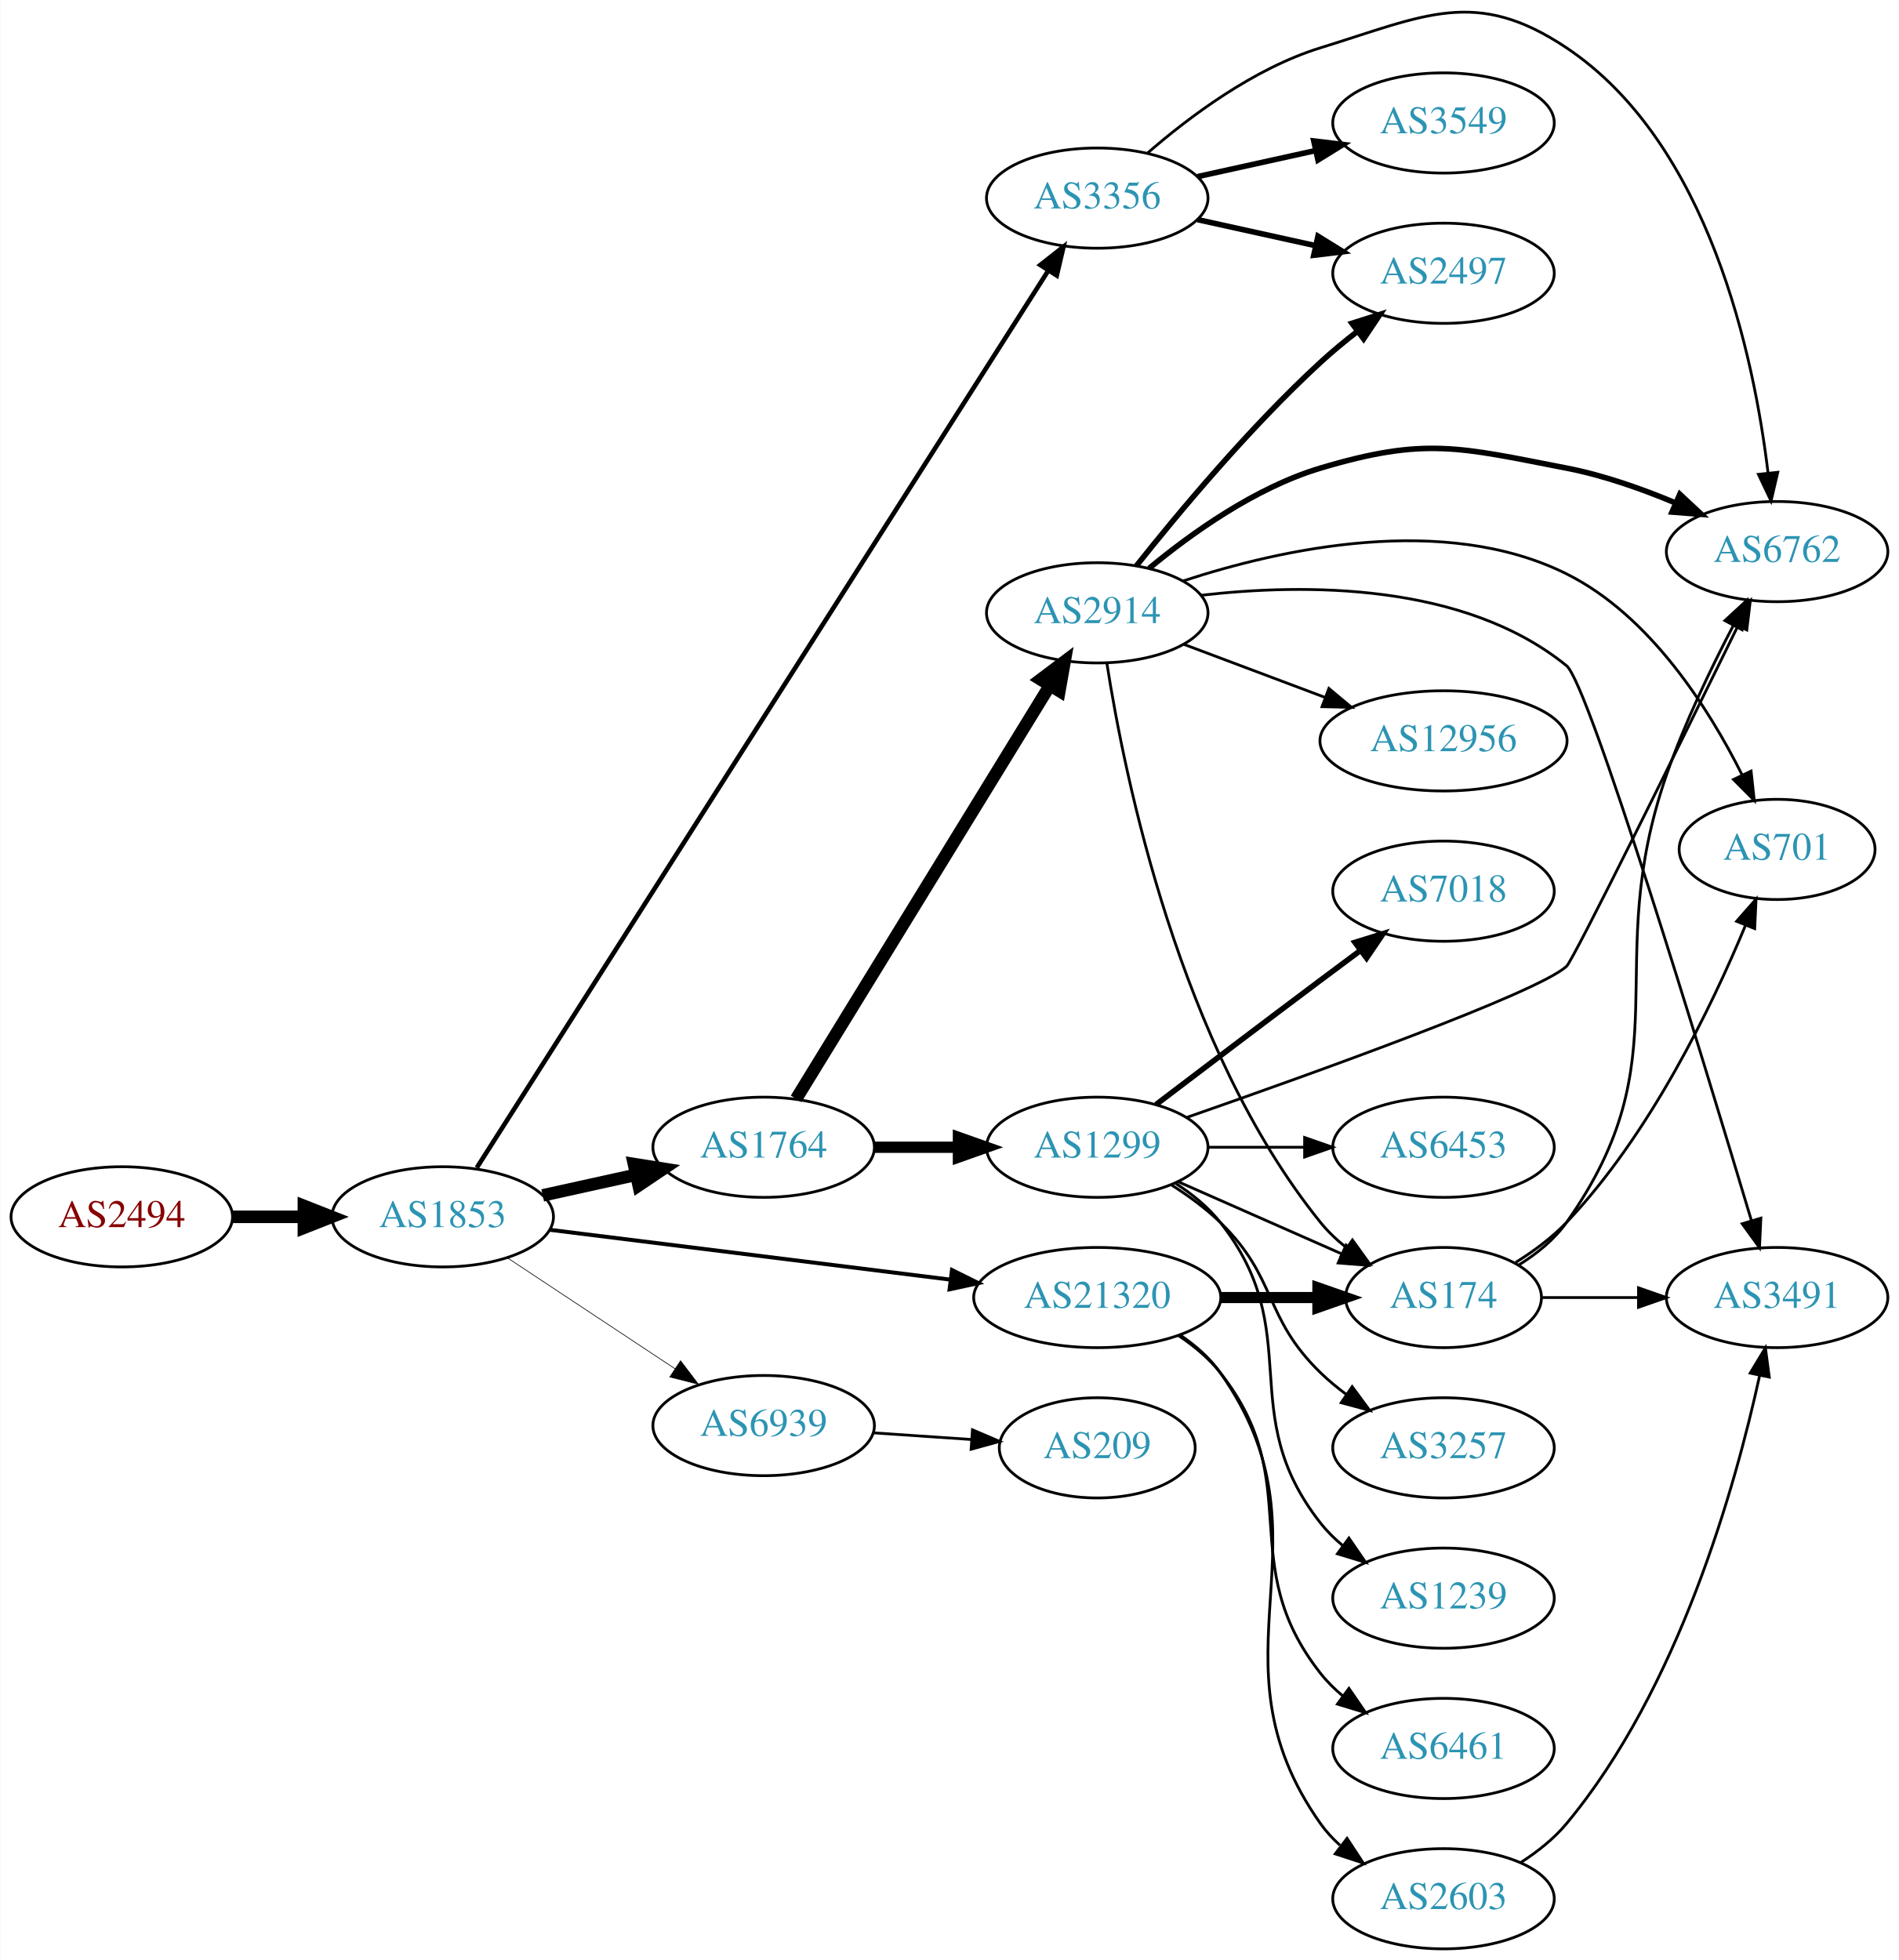
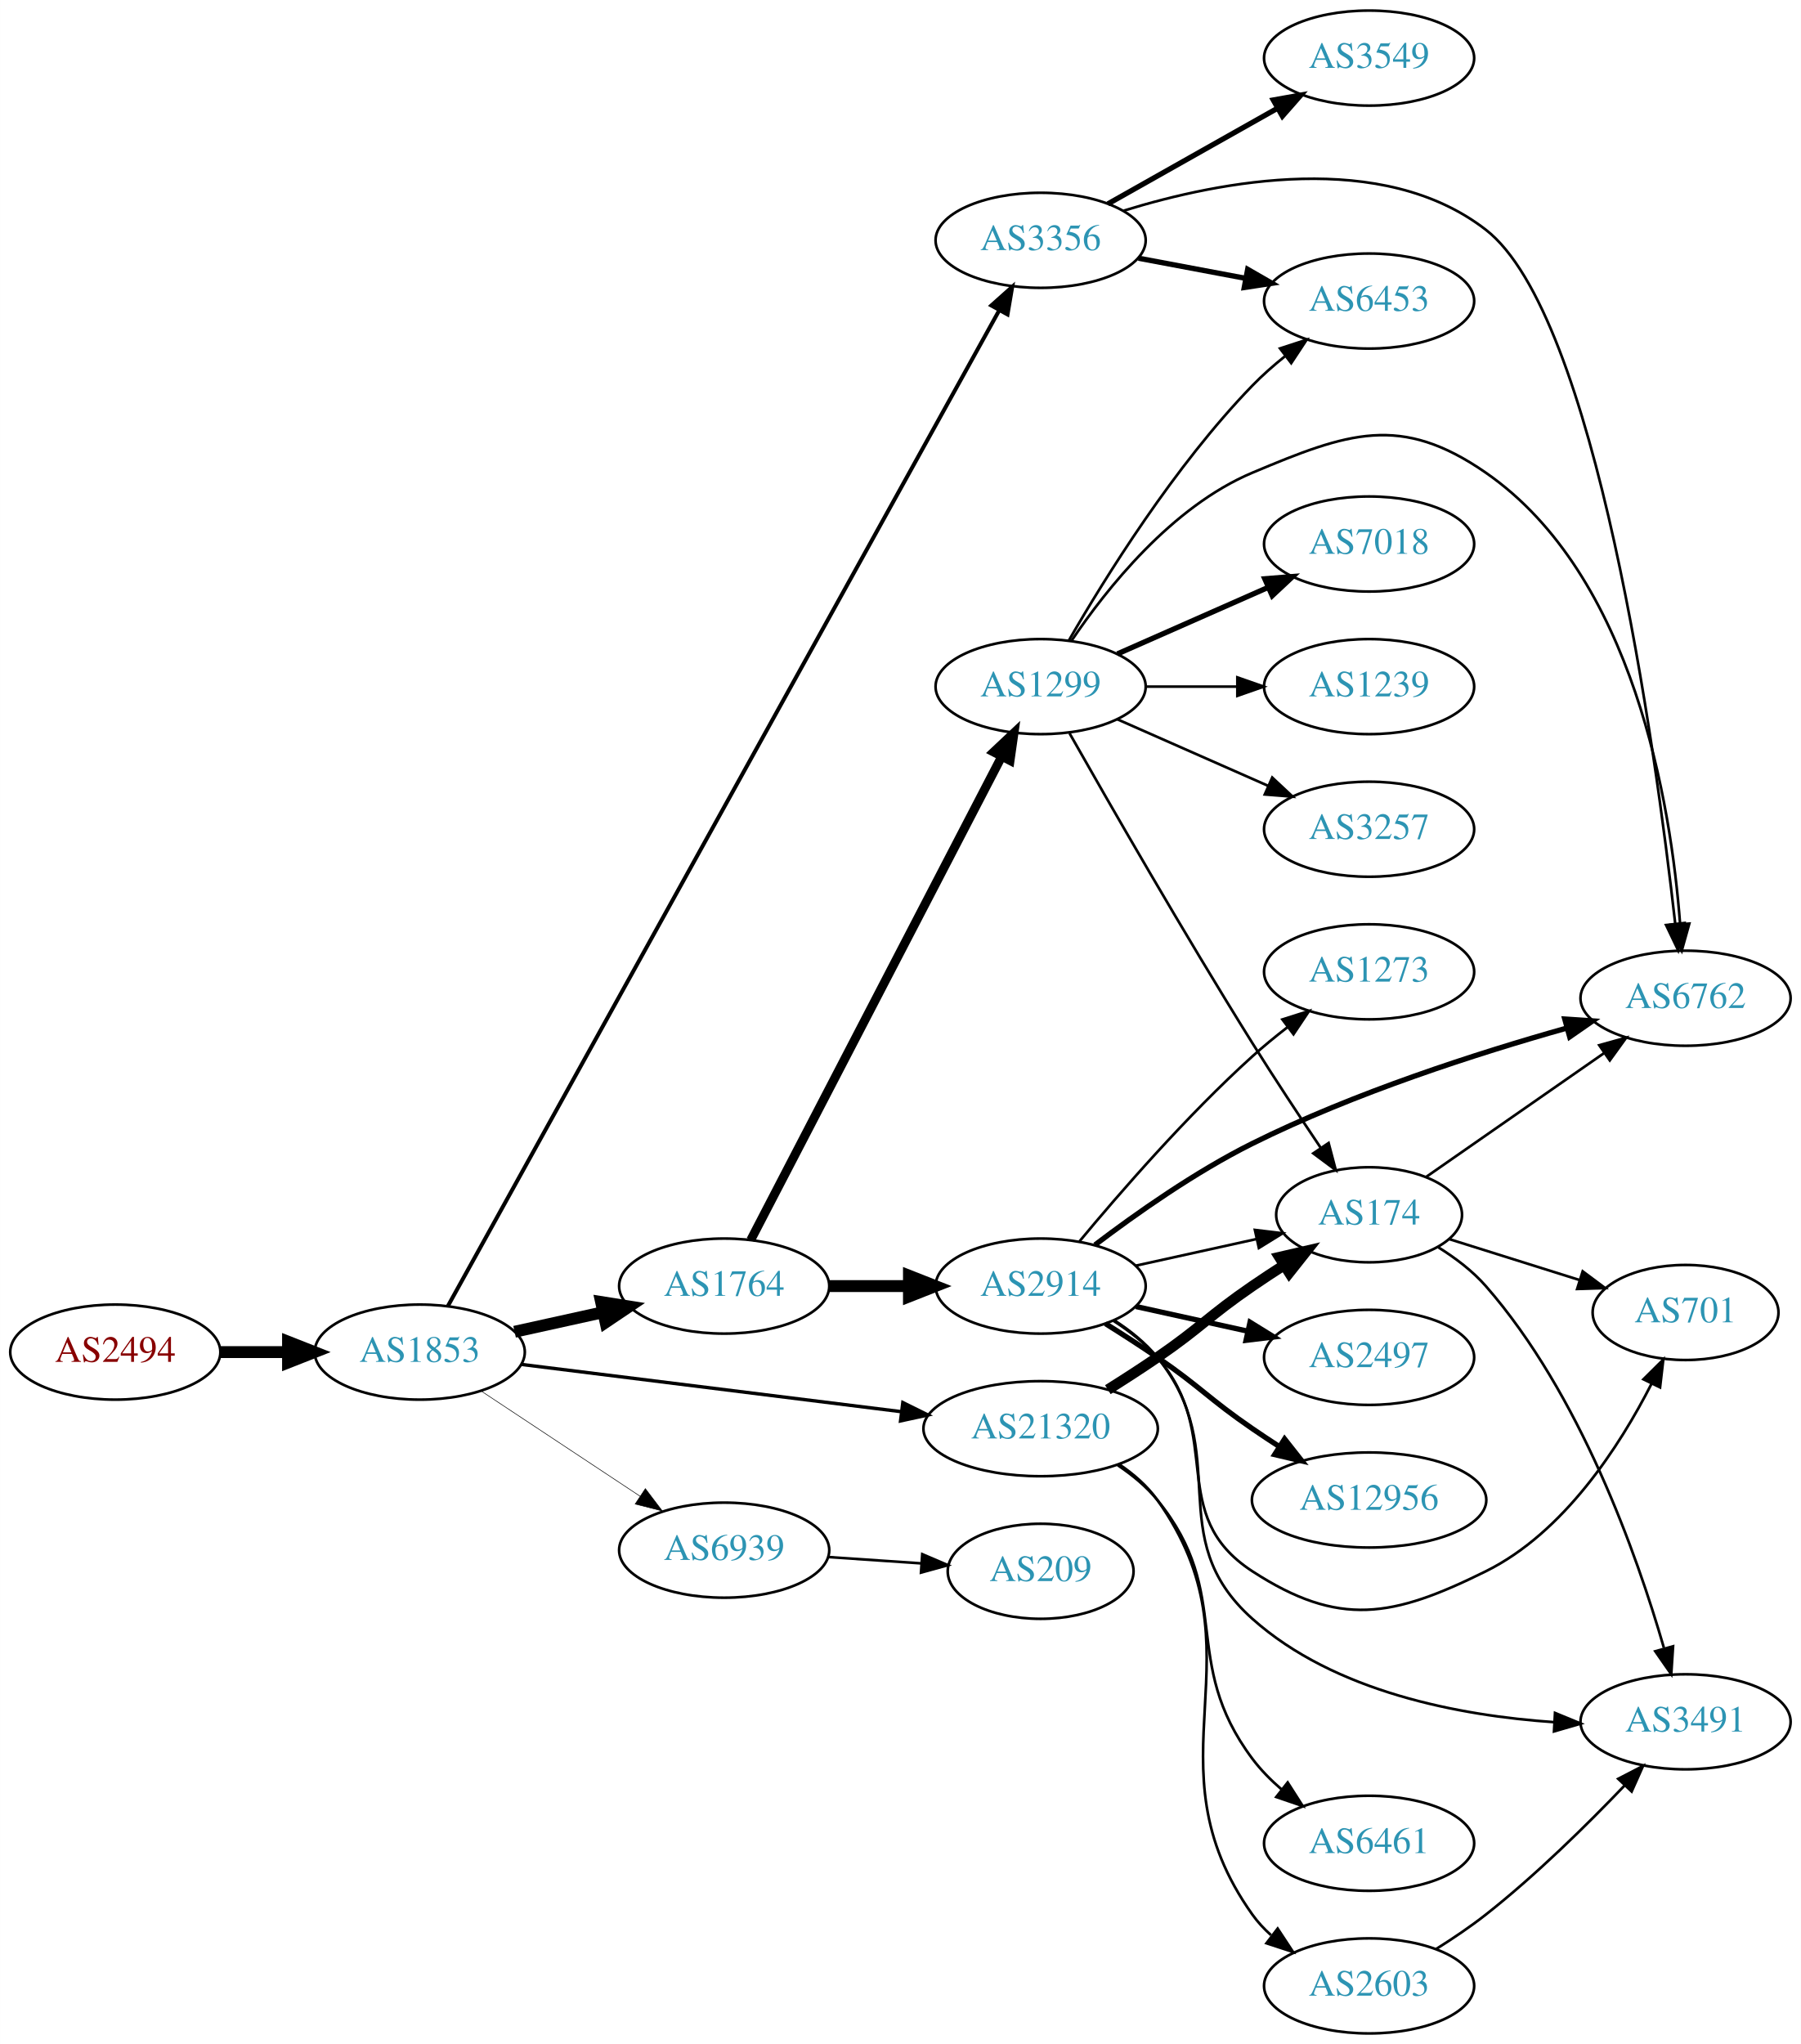
- <svg xmlns="http://www.w3.org/2000/svg" xmlns:xlink="http://www.w3.org/1999/xlink" width="682pt" height="704pt" viewBox="0.00 0.00 681.96 704.18">
-   <g id="graph0" class="graph" transform="scale(1 1) rotate(0) translate(4 700.179)">
-     <polygon fill="white" stroke="none" points="-4,4 -4,-700.179 677.956,-700.179 677.956,4 -4,4" />
+ <svg xmlns="http://www.w3.org/2000/svg" xmlns:xlink="http://www.w3.org/1999/xlink" width="682pt" height="774pt" viewBox="0.00 0.00 681.96 774.00">
+   <g id="graph0" class="graph" transform="scale(1 1) rotate(0) translate(4 770)">
+     <polygon fill="white" stroke="none" points="-4,4 -4,-770 677.956,-770 677.956,4 -4,4" />
    <g id="node1" class="node">
      <g id="a_node1">
        <a xlink:href="/asn/2494" xlink:title="AS2494 ~ MUWNET Autonomous System [AT]">
-           <ellipse fill="#ffffff" stroke="black" cx="39.647" cy="-263" rx="39.794" ry="18" />
-           <text text-anchor="middle" x="39.647" y="-259.3" font-family="Times,serif" font-size="14.00" fill="#880000">AS2494</text>
+           <ellipse fill="#ffffff" stroke="black" cx="39.647" cy="-258" rx="39.794" ry="18" />
+           <text text-anchor="middle" x="39.647" y="-254.3" font-family="Times,serif" font-size="14.00" fill="#880000">AS2494</text>
        </a>
      </g>
    </g>
    <g id="node2" class="node">
      <g id="a_node2">
        <a xlink:href="/asn/1853" xlink:title="AS1853 ~ ACOnet Backbone [AT]">
-           <ellipse fill="#ffffff" stroke="black" cx="154.939" cy="-263" rx="39.794" ry="18" />
-           <text text-anchor="middle" x="154.939" y="-259.3" font-family="Times,serif" font-size="14.00" fill="#2c94b3">AS1853</text>
+           <ellipse fill="#ffffff" stroke="black" cx="154.939" cy="-258" rx="39.794" ry="18" />
+           <text text-anchor="middle" x="154.939" y="-254.3" font-family="Times,serif" font-size="14.00" fill="#2c94b3">AS1853</text>
        </a>
      </g>
    </g>
    <g id="edge1" class="edge">
-       <path fill="none" stroke="black" stroke-width="4.5" d="M79.319,-263C87.522,-263 96.286,-263 104.818,-263" />
-       <polygon fill="black" stroke="black" stroke-width="4.5" points="105.057,-266.938 115.057,-263 105.057,-259.063 105.057,-266.938" />
+       <path fill="none" stroke="black" stroke-width="4.5" d="M79.319,-258C87.522,-258 96.286,-258 104.818,-258" />
+       <polygon fill="black" stroke="black" stroke-width="4.5" points="105.057,-261.938 115.057,-258 105.057,-254.063 105.057,-261.938" />
    </g>
    <g id="node3" class="node">
      <g id="a_node3">
        <a xlink:href="/asn/1764" xlink:title="AS1764 ~ NEXTLAYER-AS [AT]">
-           <ellipse fill="#ffffff" stroke="black" cx="270.232" cy="-288" rx="39.794" ry="18" />
-           <text text-anchor="middle" x="270.232" y="-284.3" font-family="Times,serif" font-size="14.00" fill="#2c94b3">AS1764</text>
+           <ellipse fill="#ffffff" stroke="black" cx="270.232" cy="-283" rx="39.794" ry="18" />
+           <text text-anchor="middle" x="270.232" y="-279.3" font-family="Times,serif" font-size="14.00" fill="#2c94b3">AS1764</text>
        </a>
      </g>
    </g>
    <g id="edge2" class="edge">
-       <path fill="none" stroke="black" stroke-width="4.5" d="M190.856,-270.705C201.408,-273.033 213.147,-275.624 224.26,-278.076" />
-       <polygon fill="black" stroke="black" stroke-width="4.5" points="223.623,-281.968 234.237,-280.278 225.32,-274.278 223.623,-281.968" />
+       <path fill="none" stroke="black" stroke-width="4.5" d="M190.856,-265.705C201.408,-268.033 213.147,-270.624 224.26,-273.076" />
+       <polygon fill="black" stroke="black" stroke-width="4.5" points="223.623,-276.968 234.237,-275.278 225.32,-269.278 223.623,-276.968" />
    </g>
    <g id="node4" class="node">
      <g id="a_node4">
-         <a xlink:href="/asn/3356" xlink:title="AS3356 ~ Level 3 Parent, LLC [US]">
-           <ellipse fill="#ffffff" stroke="black" cx="390.075" cy="-629" rx="39.794" ry="18" />
-           <text text-anchor="middle" x="390.075" y="-625.3" font-family="Times,serif" font-size="14.00" fill="#2c94b3">AS3356</text>
+         <a xlink:href="/asn/21320" xlink:title="AS21320 ~ GEANT Vereniging [EU]">
+           <ellipse fill="#ffffff" stroke="black" cx="390.075" cy="-229" rx="44.393" ry="18" />
+           <text text-anchor="middle" x="390.075" y="-225.3" font-family="Times,serif" font-size="14.00" fill="#2c94b3">AS21320</text>
        </a>
      </g>
    </g>
    <g id="edge3" class="edge">
-       <path fill="none" stroke="black" stroke-width="1.658" d="M167.184,-280.653C204.963,-339.962 327.473,-532.291 372.379,-602.788" />
-       <polygon fill="black" stroke="black" stroke-width="1.658" points="369.619,-604.97 377.943,-611.524 375.523,-601.21 369.619,-604.97" />
+       <path fill="none" stroke="black" stroke-width="1.286" d="M193.397,-253.341C232.363,-248.494 293.659,-240.869 337.257,-235.446" />
+       <polygon fill="black" stroke="black" stroke-width="1.286" points="337.889,-238.894 347.38,-234.186 337.025,-231.948 337.889,-238.894" />
    </g>
    <g id="node5" class="node">
      <g id="a_node5">
-         <a xlink:href="/asn/21320" xlink:title="AS21320 ~ GEANT Vereniging [EU]">
-           <ellipse fill="#ffffff" stroke="black" cx="390.075" cy="-234" rx="44.393" ry="18" />
-           <text text-anchor="middle" x="390.075" y="-230.3" font-family="Times,serif" font-size="14.00" fill="#2c94b3">AS21320</text>
+         <a xlink:href="/asn/3356" xlink:title="AS3356 ~ Level 3 Parent, LLC [US]">
+           <ellipse fill="#ffffff" stroke="black" cx="390.075" cy="-679" rx="39.794" ry="18" />
+           <text text-anchor="middle" x="390.075" y="-675.3" font-family="Times,serif" font-size="14.00" fill="#2c94b3">AS3356</text>
        </a>
      </g>
    </g>
    <g id="edge4" class="edge">
-       <path fill="none" stroke="black" stroke-width="1.421" d="M193.397,-258.341C232.363,-253.494 293.659,-245.869 337.257,-240.446" />
-       <polygon fill="black" stroke="black" stroke-width="1.421" points="337.889,-243.894 347.38,-239.186 337.025,-236.948 337.889,-243.894" />
+       <path fill="none" stroke="black" stroke-width="1.5" d="M165.66,-275.554C202.097,-341.352 330.713,-573.609 374.416,-652.529" />
+       <polygon fill="black" stroke="black" stroke-width="1.5" points="371.406,-654.319 379.313,-661.371 377.53,-650.927 371.406,-654.319" />
    </g>
    <g id="node6" class="node">
      <g id="a_node6">
        <a xlink:href="/asn/6939" xlink:title="AS6939 ~ Hurricane Electric LLC [US]">
-           <ellipse fill="#ffffff" stroke="black" cx="270.232" cy="-188" rx="39.794" ry="18" />
-           <text text-anchor="middle" x="270.232" y="-184.3" font-family="Times,serif" font-size="14.00" fill="#2c94b3">AS6939</text>
+           <ellipse fill="#ffffff" stroke="black" cx="270.232" cy="-183" rx="39.794" ry="18" />
+           <text text-anchor="middle" x="270.232" y="-179.3" font-family="Times,serif" font-size="14.00" fill="#2c94b3">AS6939</text>
        </a>
      </g>
    </g>
    <g id="edge5" class="edge">
-       <path fill="none" stroke="black" stroke-width="0.237" d="M178.052,-248.361C195.252,-236.975 219.32,-221.042 238.41,-208.405" />
-       <polygon fill="black" stroke="black" stroke-width="0.237" points="240.382,-211.297 246.788,-202.858 236.518,-205.46 240.382,-211.297" />
+       <path fill="none" stroke="black" stroke-width="0.214" d="M178.052,-243.361C195.252,-231.975 219.32,-216.042 238.41,-203.405" />
+       <polygon fill="black" stroke="black" stroke-width="0.214" points="240.382,-206.297 246.788,-197.858 236.518,-200.46 240.382,-206.297" />
    </g>
    <g id="node7" class="node">
      <g id="a_node7">
        <a xlink:href="/asn/1299" xlink:title="AS1299 ~ Telia Carrier [EU]">
-           <ellipse fill="#ffffff" stroke="black" cx="390.075" cy="-288" rx="39.794" ry="18" />
-           <text text-anchor="middle" x="390.075" y="-284.3" font-family="Times,serif" font-size="14.00" fill="#2c94b3">AS1299</text>
+           <ellipse fill="#ffffff" stroke="black" cx="390.075" cy="-510" rx="39.794" ry="18" />
+           <text text-anchor="middle" x="390.075" y="-506.3" font-family="Times,serif" font-size="14.00" fill="#2c94b3">AS1299</text>
        </a>
      </g>
    </g>
    <g id="edge6" class="edge">
-       <path fill="none" stroke="black" stroke-width="4.05" d="M310.145,-288C319.698,-288 330.048,-288 340.011,-288" />
-       <polygon fill="black" stroke="black" stroke-width="4.05" points="340.203,-291.544 350.203,-288 340.203,-284.456 340.203,-291.544" />
+       <path fill="none" stroke="black" stroke-width="3.375" d="M280.284,-300.435C300.805,-339.966 350.973,-436.604 375.342,-483.546" />
+       <polygon fill="black" stroke="black" stroke-width="3.375" points="372.279,-485.243 379.993,-492.505 378.492,-482.017 372.279,-485.243" />
    </g>
    <g id="node8" class="node">
      <g id="a_node8">
        <a xlink:href="/asn/2914" xlink:title="AS2914 ~ NTT America, Inc. [US]">
-           <ellipse fill="#ffffff" stroke="black" cx="390.075" cy="-480" rx="39.794" ry="18" />
-           <text text-anchor="middle" x="390.075" y="-476.3" font-family="Times,serif" font-size="14.00" fill="#2c94b3">AS2914</text>
+           <ellipse fill="#ffffff" stroke="black" cx="390.075" cy="-283" rx="39.794" ry="18" />
+           <text text-anchor="middle" x="390.075" y="-279.3" font-family="Times,serif" font-size="14.00" fill="#2c94b3">AS2914</text>
        </a>
      </g>
    </g>
    <g id="edge7" class="edge">
-       <path fill="none" stroke="black" stroke-width="4.5" d="M281.898,-305.377C302.66,-339.205 348.606,-414.064 373.05,-453.89" />
-       <polygon fill="black" stroke="black" stroke-width="4.5" points="369.762,-456.061 378.349,-462.524 376.473,-451.941 369.762,-456.061" />
-     </g>
-     <g id="node12" class="node">
-       <g id="a_node12">
-         <a xlink:href="/asn/6762" xlink:title="AS6762 ~ TELECOM ITALIA SPARKLE S.p.A. [IT]">
-           <ellipse fill="#ffffff" stroke="black" cx="634.31" cy="-502" rx="39.794" ry="18" />
-           <text text-anchor="middle" x="634.31" y="-498.3" font-family="Times,serif" font-size="14.00" fill="#2c94b3">AS6762</text>
-         </a>
-       </g>
-     </g>
-     <g id="edge21" class="edge">
-       <path fill="none" stroke="black" d="M407.997,-645.063C423.02,-658.136 446.259,-675.593 470.271,-683 507.811,-694.58 526.015,-704.851 558.663,-683 609.985,-648.65 626.058,-571.891 631.065,-530.219" />
-       <polygon fill="black" stroke="black" points="634.555,-530.501 632.137,-520.186 627.595,-529.757 634.555,-530.501" />
-     </g>
-     <g id="node16" class="node">
-       <g id="a_node16">
-         <a xlink:href="/asn/2497" xlink:title="AS2497 ~ Internet Initiative Japan Inc. [JP]">
-           <ellipse fill="#ffffff" stroke="black" cx="514.467" cy="-602" rx="39.794" ry="18" />
-           <text text-anchor="middle" x="514.467" y="-598.3" font-family="Times,serif" font-size="14.00" fill="#2c94b3">AS2497</text>
-         </a>
-       </g>
-     </g>
-     <g id="edge20" class="edge">
-       <path fill="none" stroke="black" stroke-width="2" d="M426.148,-621.263C439.335,-618.354 454.515,-615.005 468.48,-611.924" />
-       <polygon fill="black" stroke="black" stroke-width="2" points="469.378,-615.31 478.389,-609.738 467.87,-608.475 469.378,-615.31" />
-     </g>
-     <g id="node19" class="node">
-       <g id="a_node19">
-         <a xlink:href="/asn/3549" xlink:title="AS3549 ~ Level 3 Parent, LLC [US]">
-           <ellipse fill="#ffffff" stroke="black" cx="514.467" cy="-656" rx="39.794" ry="18" />
-           <text text-anchor="middle" x="514.467" y="-652.3" font-family="Times,serif" font-size="14.00" fill="#2c94b3">AS3549</text>
-         </a>
-       </g>
-     </g>
-     <g id="edge22" class="edge">
-       <path fill="none" stroke="black" stroke-width="2" d="M426.148,-636.737C439.335,-639.646 454.515,-642.995 468.48,-646.076" />
-       <polygon fill="black" stroke="black" stroke-width="2" points="467.87,-649.525 478.389,-648.262 469.378,-642.69 467.87,-649.525" />
+       <path fill="none" stroke="black" stroke-width="4.5" d="M310.145,-283C319.698,-283 330.048,-283 340.011,-283" />
+       <polygon fill="black" stroke="black" stroke-width="4.5" points="340.203,-286.938 350.203,-283 340.203,-279.063 340.203,-286.938" />
    </g>
    <g id="node9" class="node">
      <g id="a_node9">
        <a xlink:href="/asn/174" xlink:title="AS174 ~ Cogent Communications [US]">
-           <ellipse fill="#ffffff" stroke="black" cx="514.467" cy="-234" rx="35.194" ry="18" />
-           <text text-anchor="middle" x="514.467" y="-230.3" font-family="Times,serif" font-size="14.00" fill="#2c94b3">AS174</text>
-         </a>
-       </g>
-     </g>
-     <g id="edge25" class="edge">
-       <path fill="none" stroke="black" stroke-width="4" d="M434.57,-234C445.828,-234 457.96,-234 469.254,-234" />
-       <polygon fill="black" stroke="black" stroke-width="4" points="469.341,-237.5 479.341,-234 469.341,-230.5 469.341,-237.5" />
-     </g>
-     <g id="node20" class="node">
-       <g id="a_node20">
+           <ellipse fill="#ffffff" stroke="black" cx="514.467" cy="-310" rx="35.194" ry="18" />
+           <text text-anchor="middle" x="514.467" y="-306.3" font-family="Times,serif" font-size="14.00" fill="#2c94b3">AS174</text>
+         </a>
+       </g>
+     </g>
+     <g id="edge16" class="edge">
+       <path fill="none" stroke="black" stroke-width="4" d="M415.525,-243.78C421.709,-247.655 428.29,-251.899 434.271,-256 450.766,-267.311 453.776,-271.689 470.271,-283 474.066,-285.602 478.103,-288.262 482.126,-290.849" />
+       <polygon fill="black" stroke="black" stroke-width="4" points="480.492,-293.956 490.814,-296.343 484.233,-288.04 480.492,-293.956" />
+     </g>
+     <g id="node15" class="node">
+       <g id="a_node15">
+         <a xlink:href="/asn/6461" xlink:title="AS6461 ~ Zayo Bandwidth [US]">
+           <ellipse fill="#ffffff" stroke="black" cx="514.467" cy="-72" rx="39.794" ry="18" />
+           <text text-anchor="middle" x="514.467" y="-68.3" font-family="Times,serif" font-size="14.00" fill="#2c94b3">AS6461</text>
+         </a>
+       </g>
+     </g>
+     <g id="edge14" class="edge">
+       <path fill="none" stroke="black" d="M419.274,-215.167C424.795,-211.479 430.145,-207.08 434.271,-202 463.524,-165.981 442.463,-141.145 470.271,-104 473.407,-99.811 477.241,-95.923 481.317,-92.403" />
+       <polygon fill="black" stroke="black" points="483.629,-95.038 489.333,-86.109 479.306,-89.532 483.629,-95.038" />
+     </g>
+     <g id="node16" class="node">
+       <g id="a_node16">
        <a xlink:href="/asn/2603" xlink:title="AS2603 ~ NORDUnet [NO]">
          <ellipse fill="#ffffff" stroke="black" cx="514.467" cy="-18" rx="39.794" ry="18" />
          <text text-anchor="middle" x="514.467" y="-14.3" font-family="Times,serif" font-size="14.00" fill="#2c94b3">AS2603</text>
        </a>
      </g>
    </g>
-     <g id="edge23" class="edge">
-       <path fill="none" stroke="black" d="M419.801,-220.567C425.29,-216.854 430.493,-212.344 434.271,-207 476.85,-146.775 427.692,-105.225 470.271,-45 472.262,-42.184 474.649,-39.599 477.265,-37.24" />
-       <polygon fill="black" stroke="black" points="479.818,-39.694 485.633,-30.838 475.564,-34.135 479.818,-39.694" />
-     </g>
-     <g id="node21" class="node">
-       <g id="a_node21">
-         <a xlink:href="/asn/6461" xlink:title="AS6461 ~ Zayo Bandwidth [US]">
-           <ellipse fill="#ffffff" stroke="black" cx="514.467" cy="-72" rx="39.794" ry="18" />
-           <text text-anchor="middle" x="514.467" y="-68.3" font-family="Times,serif" font-size="14.00" fill="#2c94b3">AS6461</text>
-         </a>
-       </g>
-     </g>
-     <g id="edge24" class="edge">
-       <path fill="none" stroke="black" d="M419.391,-220.261C424.905,-216.567 430.223,-212.142 434.271,-207 465.57,-167.246 438.972,-138.754 470.271,-99 472.596,-96.047 475.34,-93.33 478.299,-90.853" />
-       <polygon fill="black" stroke="black" points="480.492,-93.585 486.496,-84.855 476.358,-87.936 480.492,-93.585" />
-     </g>
-     <g id="node22" class="node">
-       <g id="a_node22">
+     <g id="edge15" class="edge">
+       <path fill="none" stroke="black" d="M419.774,-215.547C425.264,-211.836 430.475,-207.331 434.271,-202 475.795,-143.685 428.747,-103.315 470.271,-45 472.272,-42.19 474.665,-39.61 477.286,-37.255" />
+       <polygon fill="black" stroke="black" points="479.838,-39.709 485.661,-30.858 475.589,-34.146 479.838,-39.709" />
+     </g>
+     <g id="node13" class="node">
+       <g id="a_node13">
+         <a xlink:href="/asn/6762" xlink:title="AS6762 ~ TELECOM ITALIA SPARKLE S.p.A. [IT]">
+           <ellipse fill="#ffffff" stroke="black" cx="634.31" cy="-392" rx="39.794" ry="18" />
+           <text text-anchor="middle" x="634.31" y="-388.3" font-family="Times,serif" font-size="14.00" fill="#2c94b3">AS6762</text>
+         </a>
+       </g>
+     </g>
+     <g id="edge18" class="edge">
+       <path fill="none" stroke="black" d="M421.55,-690.219C458.137,-701.544 519.458,-713.418 558.663,-683 600.431,-650.594 622.857,-487.043 630.383,-420.362" />
+       <polygon fill="black" stroke="black" points="633.89,-420.488 631.502,-410.166 626.932,-419.724 633.89,-420.488" />
+     </g>
+     <g id="node14" class="node">
+       <g id="a_node14">
+         <a xlink:href="/asn/6453" xlink:title="AS6453 ~ TATA COMMUNICATIONS (AMERICA) INC [US]">
+           <ellipse fill="#ffffff" stroke="black" cx="514.467" cy="-656" rx="39.794" ry="18" />
+           <text text-anchor="middle" x="514.467" y="-652.3" font-family="Times,serif" font-size="14.00" fill="#2c94b3">AS6453</text>
+         </a>
+       </g>
+     </g>
+     <g id="edge19" class="edge">
+       <path fill="none" stroke="black" stroke-width="2" d="M427.135,-672.224C439.834,-669.837 454.28,-667.122 467.674,-664.605" />
+       <polygon fill="black" stroke="black" stroke-width="2" points="468.484,-668.015 477.665,-662.728 467.191,-661.135 468.484,-668.015" />
+     </g>
+     <g id="node17" class="node">
+       <g id="a_node17">
+         <a xlink:href="/asn/3549" xlink:title="AS3549 ~ Level 3 Parent, LLC [US]">
+           <ellipse fill="#ffffff" stroke="black" cx="514.467" cy="-748" rx="39.794" ry="18" />
+           <text text-anchor="middle" x="514.467" y="-744.3" font-family="Times,serif" font-size="14.00" fill="#2c94b3">AS3549</text>
+         </a>
+       </g>
+     </g>
+     <g id="edge17" class="edge">
+       <path fill="none" stroke="black" stroke-width="2" d="M415.549,-692.797C433.939,-703.165 459.351,-717.491 479.678,-728.951" />
+       <polygon fill="black" stroke="black" stroke-width="2" points="478.186,-732.128 488.616,-733.99 481.624,-726.03 478.186,-732.128" />
+     </g>
+     <g id="node23" class="node">
+       <g id="a_node23">
        <a xlink:href="/asn/209" xlink:title="AS209 ~ CenturyLink Communications, LLC [US]">
-           <ellipse fill="#ffffff" stroke="black" cx="390.075" cy="-180" rx="35.194" ry="18" />
-           <text text-anchor="middle" x="390.075" y="-176.3" font-family="Times,serif" font-size="14.00" fill="#2c94b3">AS209</text>
-         </a>
-       </g>
-     </g>
-     <g id="edge30" class="edge">
-       <path fill="none" stroke="black" d="M309.493,-185.403C320.824,-184.633 333.323,-183.785 344.991,-182.993" />
-       <polygon fill="black" stroke="black" points="345.241,-186.484 354.981,-182.315 344.767,-179.5 345.241,-186.484" />
+           <ellipse fill="#ffffff" stroke="black" cx="390.075" cy="-175" rx="35.194" ry="18" />
+           <text text-anchor="middle" x="390.075" y="-171.3" font-family="Times,serif" font-size="14.00" fill="#2c94b3">AS209</text>
+         </a>
+       </g>
+     </g>
+     <g id="edge31" class="edge">
+       <path fill="none" stroke="black" d="M309.493,-180.403C320.824,-179.633 333.323,-178.785 344.991,-177.993" />
+       <polygon fill="black" stroke="black" points="345.241,-181.484 354.981,-177.315 344.767,-174.5 345.241,-181.484" />
    </g>
    <g id="edge8" class="edge">
-       <path fill="none" stroke="black" d="M419.154,-275.611C436.583,-267.922 459.14,-257.969 477.824,-249.726" />
-       <polygon fill="black" stroke="black" points="479.457,-252.831 487.193,-245.592 476.631,-246.427 479.457,-252.831" />
+       <path fill="none" stroke="black" d="M401.017,-492.337C415.728,-466.37 444.351,-416.478 470.271,-375 478.511,-361.815 488.043,-347.39 496.053,-335.486" />
+       <polygon fill="black" stroke="black" points="499.132,-337.181 501.835,-326.937 493.333,-333.26 499.132,-337.181" />
    </g>
    <g id="node10" class="node">
      <g id="a_node10">
-         <a xlink:href="/asn/3257" xlink:title="AS3257 ~ GTT [DE]">
-           <ellipse fill="#ffffff" stroke="black" cx="514.467" cy="-180" rx="39.794" ry="18" />
-           <text text-anchor="middle" x="514.467" y="-176.3" font-family="Times,serif" font-size="14.00" fill="#2c94b3">AS3257</text>
+         <a xlink:href="/asn/7018" xlink:title="AS7018 ~ AT&amp;T Services, Inc. [US]">
+           <ellipse fill="#ffffff" stroke="black" cx="514.467" cy="-564" rx="39.794" ry="18" />
+           <text text-anchor="middle" x="514.467" y="-560.3" font-family="Times,serif" font-size="14.00" fill="#2c94b3">AS7018</text>
        </a>
      </g>
    </g>
    <g id="edge9" class="edge">
-       <path fill="none" stroke="black" d="M416.604,-274.538C422.767,-270.638 429.068,-266.052 434.271,-261 454.964,-240.906 449.578,-227.094 470.271,-207 473.116,-204.237 476.29,-201.614 479.59,-199.166" />
-       <polygon fill="black" stroke="black" points="481.656,-201.994 487.938,-193.462 477.707,-196.214 481.656,-201.994" />
+       <path fill="none" stroke="black" stroke-width="2" d="M419.154,-522.389C436.102,-529.866 457.899,-539.483 476.269,-547.588" />
+       <polygon fill="black" stroke="black" stroke-width="2" points="474.957,-550.834 485.519,-551.669 477.782,-544.43 474.957,-550.834" />
    </g>
    <g id="node11" class="node">
      <g id="a_node11">
        <a xlink:href="/asn/1239" xlink:title="AS1239 ~ Sprint [US]">
-           <ellipse fill="#ffffff" stroke="black" cx="514.467" cy="-126" rx="39.794" ry="18" />
-           <text text-anchor="middle" x="514.467" y="-122.3" font-family="Times,serif" font-size="14.00" fill="#2c94b3">AS1239</text>
+           <ellipse fill="#ffffff" stroke="black" cx="514.467" cy="-510" rx="39.794" ry="18" />
+           <text text-anchor="middle" x="514.467" y="-506.3" font-family="Times,serif" font-size="14.00" fill="#2c94b3">AS1239</text>
        </a>
      </g>
    </g>
    <g id="edge10" class="edge">
-       <path fill="none" stroke="black" d="M418.047,-275.145C424.035,-271.28 429.894,-266.559 434.271,-261 465.57,-221.246 438.972,-192.754 470.271,-153 472.596,-150.047 475.34,-147.33 478.299,-144.853" />
-       <polygon fill="black" stroke="black" points="480.492,-147.585 486.496,-138.855 476.358,-141.936 480.492,-147.585" />
+       <path fill="none" stroke="black" d="M429.801,-510C440.739,-510 452.79,-510 464.256,-510" />
+       <polygon fill="black" stroke="black" points="464.573,-513.5 474.573,-510 464.573,-506.5 464.573,-513.5" />
+     </g>
+     <g id="node12" class="node">
+       <g id="a_node12">
+         <a xlink:href="/asn/3257" xlink:title="AS3257 ~ GTT [DE]">
+           <ellipse fill="#ffffff" stroke="black" cx="514.467" cy="-456" rx="39.794" ry="18" />
+           <text text-anchor="middle" x="514.467" y="-452.3" font-family="Times,serif" font-size="14.00" fill="#2c94b3">AS3257</text>
+         </a>
+       </g>
    </g>
    <g id="edge11" class="edge">
-       <path fill="none" stroke="black" d="M422.356,-298.759C467.887,-314.623 548.16,-343.445 558.663,-353 561.151,-355.264 599.434,-432.903 620.18,-475.186" />
-       <polygon fill="black" stroke="black" points="617.139,-476.933 624.684,-484.371 623.424,-473.851 617.139,-476.933" />
-     </g>
-     <g id="node13" class="node">
-       <g id="a_node13">
-         <a xlink:href="/asn/7018" xlink:title="AS7018 ~ AT&amp;T Services, Inc. [US]">
-           <ellipse fill="#ffffff" stroke="black" cx="514.467" cy="-380" rx="39.794" ry="18" />
-           <text text-anchor="middle" x="514.467" y="-376.3" font-family="Times,serif" font-size="14.00" fill="#2c94b3">AS7018</text>
-         </a>
-       </g>
+       <path fill="none" stroke="black" d="M419.154,-497.611C436.102,-490.134 457.899,-480.517 476.269,-472.412" />
+       <polygon fill="black" stroke="black" points="477.782,-475.57 485.519,-468.331 474.957,-469.166 477.782,-475.57" />
    </g>
    <g id="edge12" class="edge">
-       <path fill="none" stroke="black" stroke-width="2" d="M411.211,-303.35C427.191,-315.508 450.115,-332.9 470.271,-348 474.846,-351.427 479.704,-355.047 484.449,-358.57" />
-       <polygon fill="black" stroke="black" stroke-width="2" points="482.662,-361.602 492.78,-364.745 486.83,-355.978 482.662,-361.602" />
-     </g>
-     <g id="node14" class="node">
-       <g id="a_node14">
-         <a xlink:href="/asn/6453" xlink:title="AS6453 ~ TATA COMMUNICATIONS (AMERICA) INC [US]">
-           <ellipse fill="#ffffff" stroke="black" cx="514.467" cy="-288" rx="39.794" ry="18" />
-           <text text-anchor="middle" x="514.467" y="-284.3" font-family="Times,serif" font-size="14.00" fill="#2c94b3">AS6453</text>
-         </a>
-       </g>
+       <path fill="none" stroke="black" d="M401.683,-527.24C414.934,-546.937 439.636,-578.108 470.271,-591 506.481,-606.238 526.372,-613.375 558.663,-591 614.842,-552.072 628.804,-465.296 632.23,-420.292" />
+       <polygon fill="black" stroke="black" points="635.738,-420.265 632.88,-410.063 628.753,-419.82 635.738,-420.265" />
    </g>
    <g id="edge13" class="edge">
-       <path fill="none" stroke="black" d="M429.801,-288C440.739,-288 452.79,-288 464.256,-288" />
-       <polygon fill="black" stroke="black" points="464.573,-291.5 474.573,-288 464.573,-284.5 464.573,-291.5" />
-     </g>
-     <g id="edge15" class="edge">
-       <path fill="none" stroke="black" d="M393.538,-461.874C399.8,-421.693 419.58,-323.74 470.271,-261 472.96,-257.672 476.175,-254.638 479.621,-251.905" />
-       <polygon fill="black" stroke="black" points="481.758,-254.681 487.944,-246.08 477.744,-248.947 481.758,-254.681" />
-     </g>
-     <g id="edge14" class="edge">
-       <path fill="none" stroke="black" stroke-width="2" d="M408.709,-495.98C423.814,-508.516 446.79,-524.98 470.271,-532 507.91,-543.253 520.093,-539.461 558.663,-532 571.864,-529.447 585.692,-524.571 597.809,-519.482" />
-       <polygon fill="black" stroke="black" stroke-width="2" points="599.367,-522.62 607.115,-515.394 596.552,-516.211 599.367,-522.62" />
-     </g>
-     <g id="node15" class="node">
-       <g id="a_node15">
-         <a xlink:href="/asn/701" xlink:title="AS701 ~ UUNET [US]">
-           <ellipse fill="#ffffff" stroke="black" cx="634.31" cy="-395" rx="35.194" ry="18" />
-           <text text-anchor="middle" x="634.31" y="-391.3" font-family="Times,serif" font-size="14.00" fill="#2c94b3">AS701</text>
-         </a>
-       </g>
-     </g>
-     <g id="edge16" class="edge">
-       <path fill="none" stroke="black" d="M420.995,-491.48C455.96,-502.936 514.633,-515.945 558.663,-494 588.634,-479.063 609.745,-445.721 621.696,-421.859" />
-       <polygon fill="black" stroke="black" points="624.962,-423.141 626.113,-412.609 618.645,-420.125 624.962,-423.141" />
-     </g>
-     <g id="edge17" class="edge">
-       <path fill="none" stroke="black" stroke-width="2" d="M404.127,-496.88C419.087,-515.717 444.836,-546.617 470.271,-570 474.394,-573.79 478.956,-577.561 483.527,-581.114" />
-       <polygon fill="black" stroke="black" stroke-width="2" points="481.571,-584.022 491.668,-587.231 485.776,-578.426 481.571,-584.022" />
-     </g>
-     <g id="node17" class="node">
-       <g id="a_node17">
-         <a xlink:href="/asn/3491" xlink:title="AS3491 ~ PCCW Global, Inc. [US]">
-           <ellipse fill="#ffffff" stroke="black" cx="634.31" cy="-234" rx="39.794" ry="18" />
-           <text text-anchor="middle" x="634.31" y="-230.3" font-family="Times,serif" font-size="14.00" fill="#2c94b3">AS3491</text>
-         </a>
-       </g>
-     </g>
-     <g id="edge18" class="edge">
-       <path fill="none" stroke="black" d="M427.385,-486.305C464.53,-490.594 521.868,-490.938 558.663,-461 566.67,-454.486 607.354,-320.866 625.059,-261.738" />
-       <polygon fill="black" stroke="black" points="628.478,-262.52 627.988,-251.936 621.771,-260.516 628.478,-262.52" />
+       <path fill="none" stroke="black" d="M400.791,-527.521C414.381,-551.09 440.74,-593.556 470.271,-624 473.993,-627.837 478.212,-631.559 482.52,-635.026" />
+       <polygon fill="black" stroke="black" points="480.729,-638.062 490.804,-641.34 484.973,-632.495 480.729,-638.062" />
+     </g>
+     <g id="edge20" class="edge">
+       <path fill="none" stroke="black" d="M426.148,-290.737C440.381,-293.877 456.936,-297.529 471.78,-300.804" />
+       <polygon fill="black" stroke="black" points="471.215,-304.263 481.734,-303 472.723,-297.428 471.215,-304.263" />
+     </g>
+     <g id="edge23" class="edge">
+       <path fill="none" stroke="black" stroke-width="2" d="M410.647,-298.588C426.131,-310.351 448.67,-326.247 470.271,-337 508.805,-356.183 555.613,-371.196 589.174,-380.656" />
+       <polygon fill="black" stroke="black" stroke-width="2" points="588.568,-384.12 599.14,-383.412 590.434,-377.373 588.568,-384.12" />
    </g>
    <g id="node18" class="node">
      <g id="a_node18">
+         <a xlink:href="/asn/701" xlink:title="AS701 ~ UUNET [US]">
+           <ellipse fill="#ffffff" stroke="black" cx="634.31" cy="-273" rx="35.194" ry="18" />
+           <text text-anchor="middle" x="634.31" y="-269.3" font-family="Times,serif" font-size="14.00" fill="#2c94b3">AS701</text>
+         </a>
+       </g>
+     </g>
+     <g id="edge21" class="edge">
+       <path fill="none" stroke="black" d="M417.674,-269.836C423.673,-265.981 429.632,-261.341 434.271,-256 460.105,-226.258 437.238,-196.467 470.271,-175 503.212,-153.593 523.46,-157.562 558.663,-175 588.309,-189.685 609.383,-222.405 621.419,-246.002" />
+       <polygon fill="black" stroke="black" points="618.356,-247.705 625.879,-255.166 624.65,-244.642 618.356,-247.705" />
+     </g>
+     <g id="node19" class="node">
+       <g id="a_node19">
+         <a xlink:href="/asn/2497" xlink:title="AS2497 ~ Internet Initiative Japan Inc. [JP]">
+           <ellipse fill="#ffffff" stroke="black" cx="514.467" cy="-256" rx="39.794" ry="18" />
+           <text text-anchor="middle" x="514.467" y="-252.3" font-family="Times,serif" font-size="14.00" fill="#2c94b3">AS2497</text>
+         </a>
+       </g>
+     </g>
+     <g id="edge22" class="edge">
+       <path fill="none" stroke="black" stroke-width="2" d="M426.148,-275.263C439.335,-272.354 454.515,-269.005 468.48,-265.924" />
+       <polygon fill="black" stroke="black" stroke-width="2" points="469.378,-269.31 478.389,-263.738 467.87,-262.475 469.378,-269.31" />
+     </g>
+     <g id="node20" class="node">
+       <g id="a_node20">
        <a xlink:href="/asn/12956" xlink:title="AS12956 ~ TELXIUS [ES]">
-           <ellipse fill="#ffffff" stroke="black" cx="514.467" cy="-434" rx="44.393" ry="18" />
-           <text text-anchor="middle" x="514.467" y="-430.3" font-family="Times,serif" font-size="14.00" fill="#2c94b3">AS12956</text>
-         </a>
-       </g>
-     </g>
-     <g id="edge19" class="edge">
-       <path fill="none" stroke="black" d="M421.329,-468.629C436.596,-462.891 455.35,-455.843 471.944,-449.606" />
-       <polygon fill="black" stroke="black" points="473.293,-452.838 481.422,-446.044 470.83,-446.286 473.293,-452.838" />
+           <ellipse fill="#ffffff" stroke="black" cx="514.467" cy="-202" rx="44.393" ry="18" />
+           <text text-anchor="middle" x="514.467" y="-198.3" font-family="Times,serif" font-size="14.00" fill="#2c94b3">AS12956</text>
+         </a>
+       </g>
+     </g>
+     <g id="edge24" class="edge">
+       <path fill="none" stroke="black" stroke-width="2" d="M414.624,-268.784C421.065,-264.76 427.998,-260.301 434.271,-256 450.766,-244.689 453.776,-240.311 470.271,-229 473.542,-226.757 476.992,-224.472 480.459,-222.227" />
+       <polygon fill="black" stroke="black" stroke-width="2" points="482.46,-225.102 489.017,-216.78 478.701,-219.197 482.46,-225.102" />
+     </g>
+     <g id="node21" class="node">
+       <g id="a_node21">
+         <a xlink:href="/asn/3491" xlink:title="AS3491 ~ PCCW Global, Inc. [US]">
+           <ellipse fill="#ffffff" stroke="black" cx="634.31" cy="-118" rx="39.794" ry="18" />
+           <text text-anchor="middle" x="634.31" y="-114.3" font-family="Times,serif" font-size="14.00" fill="#2c94b3">AS3491</text>
+         </a>
+       </g>
+     </g>
+     <g id="edge25" class="edge">
+       <path fill="none" stroke="black" d="M417.941,-270.06C423.932,-266.198 429.82,-261.499 434.271,-256 463.727,-219.609 435.333,-188.167 470.271,-157 501.404,-129.227 548.792,-120.329 584.469,-117.876" />
+       <polygon fill="black" stroke="black" points="584.868,-121.36 594.665,-117.326 584.491,-114.37 584.868,-121.36" />
+     </g>
+     <g id="node22" class="node">
+       <g id="a_node22">
+         <a xlink:href="/asn/1273" xlink:title="AS1273 ~ Vodafone Group PLC [EU]">
+           <ellipse fill="#ffffff" stroke="black" cx="514.467" cy="-402" rx="39.794" ry="18" />
+           <text text-anchor="middle" x="514.467" y="-398.3" font-family="Times,serif" font-size="14.00" fill="#2c94b3">AS1273</text>
+         </a>
+       </g>
+     </g>
+     <g id="edge26" class="edge">
+       <path fill="none" stroke="black" d="M404.78,-299.93C419.908,-318.151 445.421,-347.538 470.271,-370 474.425,-373.755 479.005,-377.508 483.583,-381.053" />
+       <polygon fill="black" stroke="black" points="481.629,-383.962 491.728,-387.166 485.831,-378.364 481.629,-383.962" />
+     </g>
+     <g id="edge29" class="edge">
+       <path fill="none" stroke="black" d="M535.994,-324.283C554.656,-337.269 582.42,-356.589 603.522,-371.273" />
+       <polygon fill="black" stroke="black" points="601.617,-374.211 611.824,-377.049 605.615,-368.465 601.617,-374.211" />
+     </g>
+     <g id="edge28" class="edge">
+       <path fill="none" stroke="black" d="M544.9,-300.759C559.804,-296.079 578.1,-290.335 594.173,-285.288" />
+       <polygon fill="black" stroke="black" points="595.352,-288.587 603.844,-282.252 593.255,-281.908 595.352,-288.587" />
+     </g>
+     <g id="edge30" class="edge">
+       <path fill="none" stroke="black" d="M540.691,-297.668C547.139,-293.651 553.657,-288.725 558.663,-283 594.393,-242.139 615.88,-181.35 626.085,-146.094" />
+       <polygon fill="black" stroke="black" points="629.579,-146.595 628.893,-136.022 622.836,-144.715 629.579,-146.595" />
    </g>
    <g id="edge27" class="edge">
-       <path fill="none" stroke="black" d="M541.5,-245.694C547.952,-249.709 554.268,-254.793 558.663,-261 601.031,-320.843 570.557,-352.753 594.663,-422 601.089,-440.457 610.62,-460.241 618.61,-475.517" />
-       <polygon fill="black" stroke="black" points="615.55,-477.217 623.344,-484.394 621.726,-473.923 615.55,-477.217" />
-     </g>
-     <g id="edge28" class="edge">
-       <path fill="none" stroke="black" d="M540.381,-246.614C546.828,-250.633 553.422,-255.488 558.663,-261 588.702,-292.592 610.847,-338.573 622.911,-367.623" />
-       <polygon fill="black" stroke="black" points="619.764,-369.179 626.754,-377.141 626.255,-366.558 619.764,-369.179" />
-     </g>
-     <g id="edge29" class="edge">
-       <path fill="none" stroke="black" d="M549.869,-234C560.693,-234 572.86,-234 584.487,-234" />
-       <polygon fill="black" stroke="black" points="584.518,-237.5 594.518,-234 584.518,-230.5 584.518,-237.5" />
-     </g>
-     <g id="edge26" class="edge">
-       <path fill="none" stroke="black" d="M542.227,-31.027C548.221,-34.886 554.137,-39.562 558.663,-45 598.977,-93.434 619.375,-166.293 628.022,-205.913" />
-       <polygon fill="black" stroke="black" points="624.643,-206.852 630.111,-215.927 631.496,-205.423 624.643,-206.852" />
+       <path fill="none" stroke="black" d="M539.855,-31.968C546.166,-35.922 552.824,-40.408 558.663,-45 577.591,-59.886 596.975,-78.98 611.245,-93.906" />
+       <polygon fill="black" stroke="black" points="608.803,-96.418 618.212,-101.288 613.894,-91.613 608.803,-96.418" />
    </g>
  </g>
</svg>
